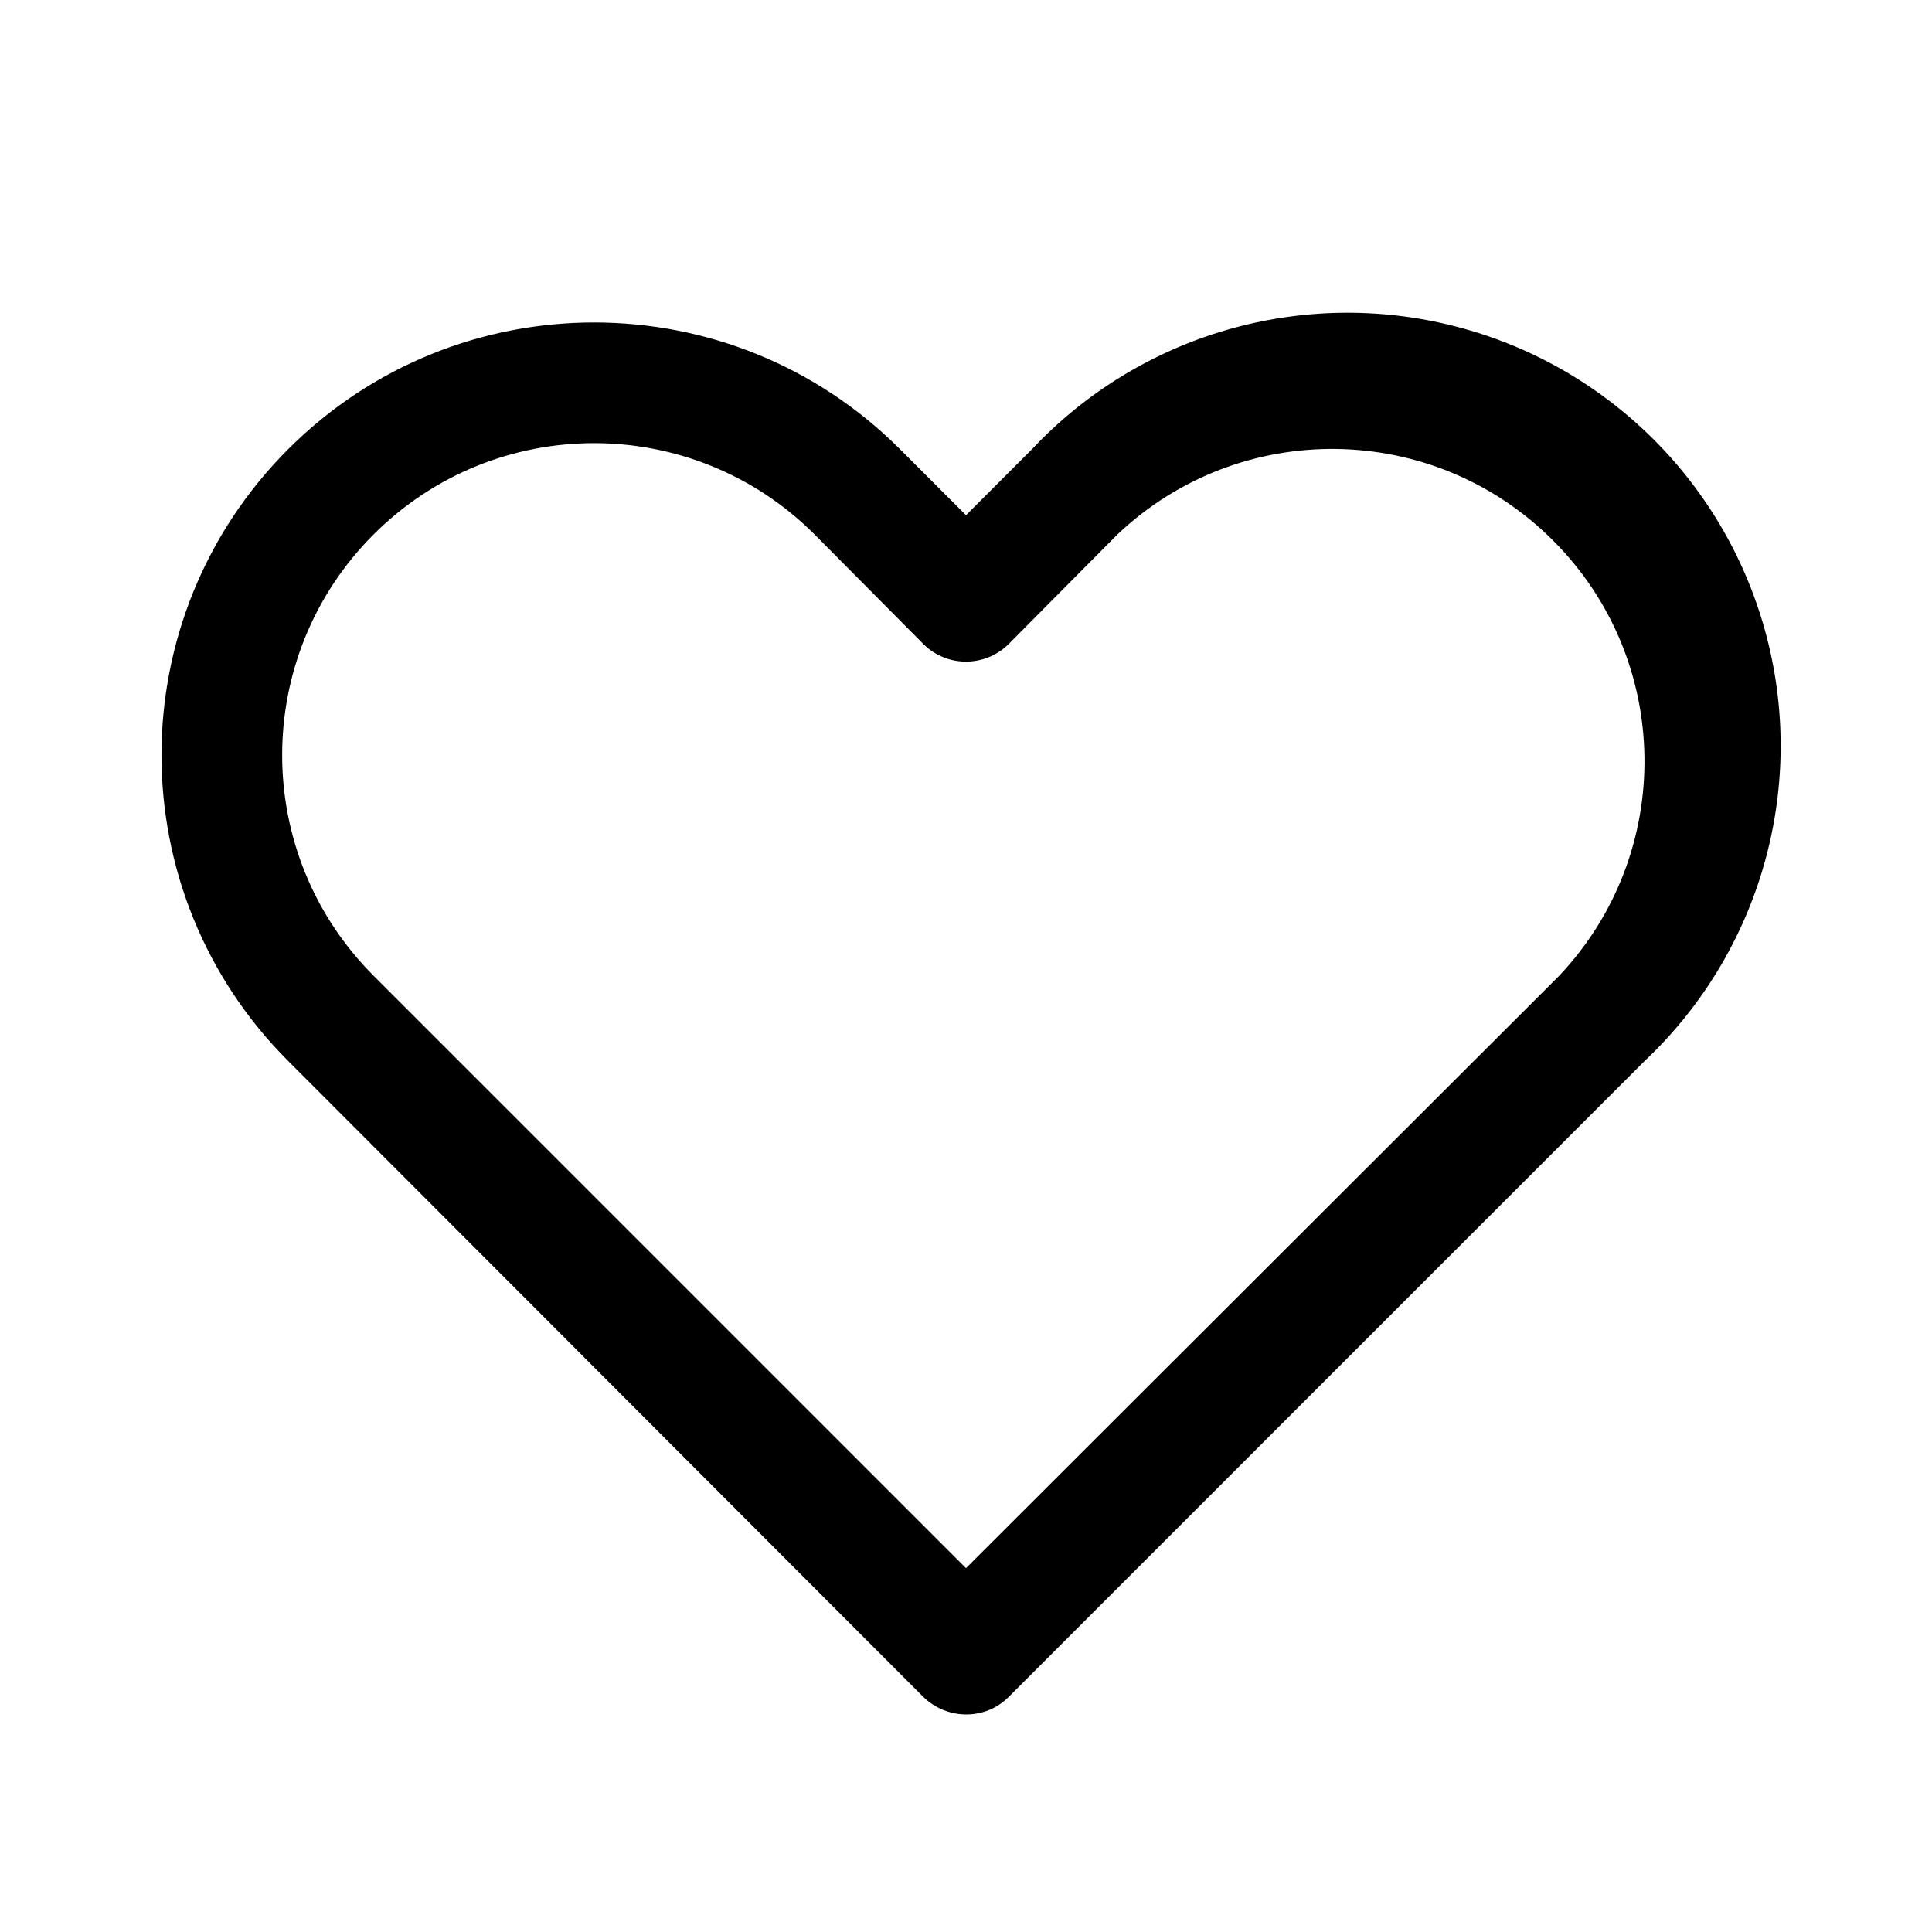
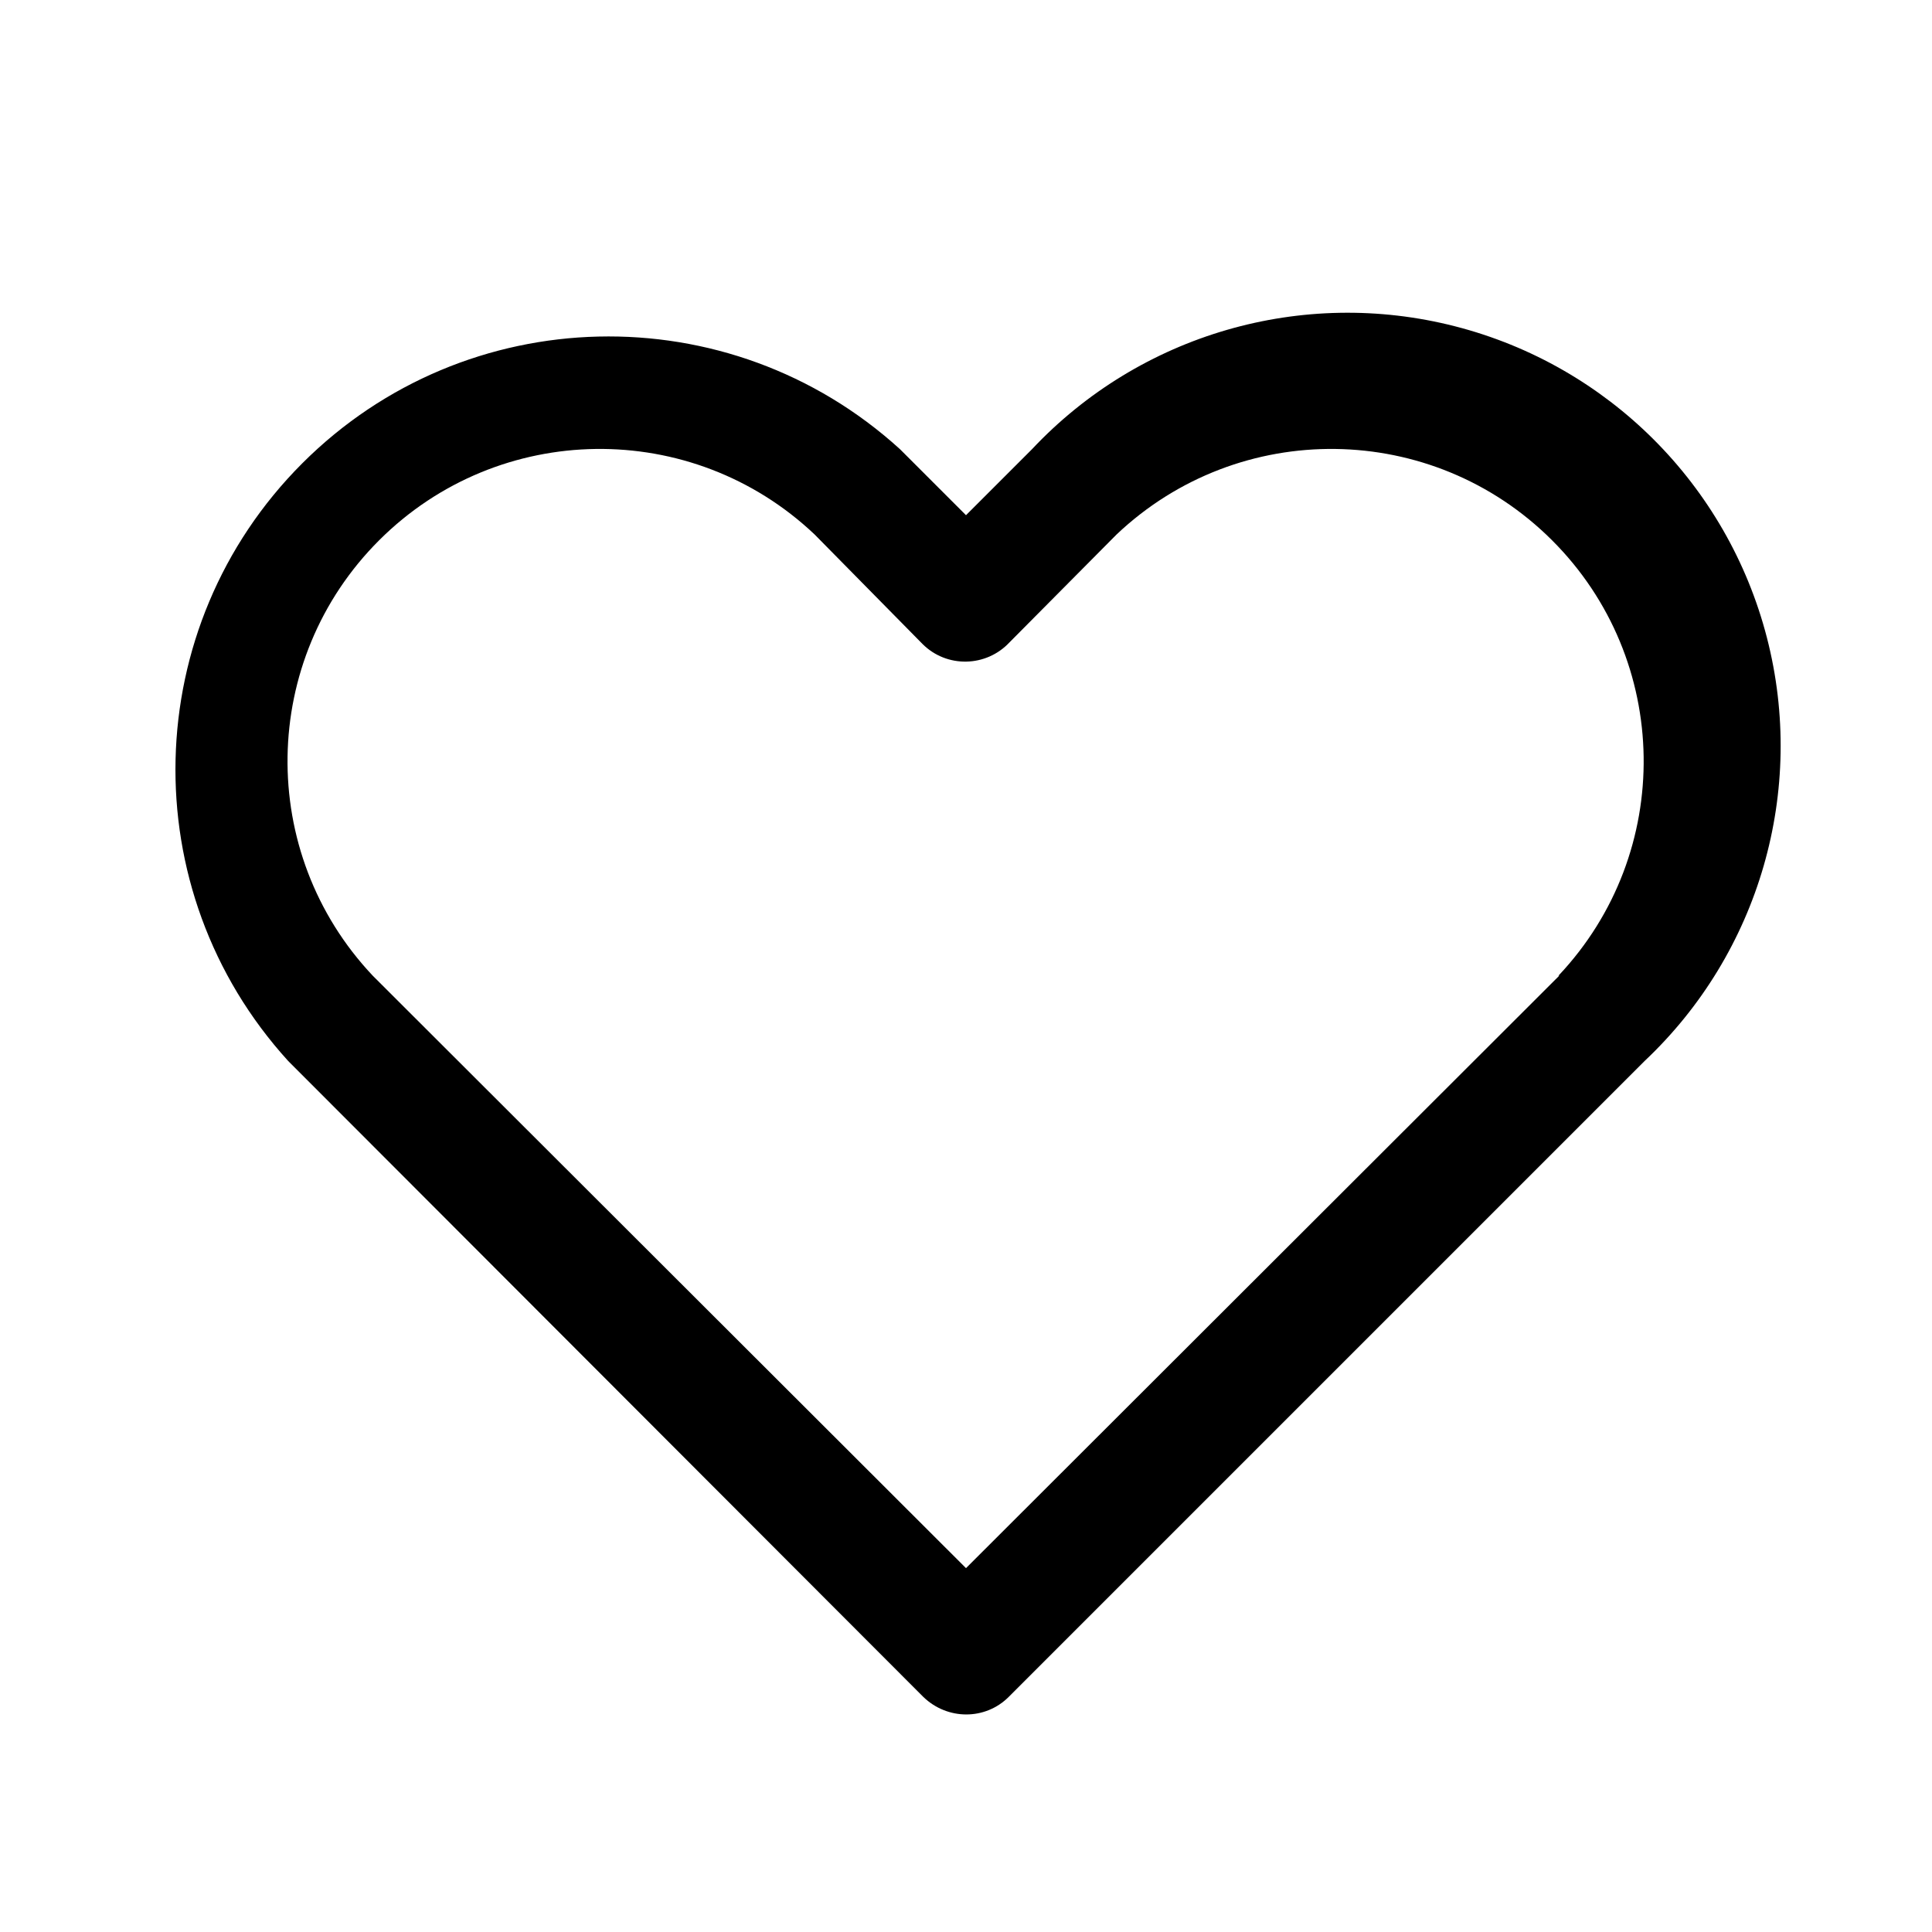
<svg xmlns="http://www.w3.org/2000/svg" width="24" height="24" viewBox="0 0 24 24">
-   <path d="M12.82 5.58L12 6.4l-.82-.82a5.37 5.37 0 10-7.6 7.6l7.89 7.9c.3.29.77.29 1.06 0l7.9-7.9a5.38 5.38 0 10-7.61-7.6zm6.55 6.54L12 19.48l-7.36-7.36a3.87 3.87 0 115.48-5.48L11.47 8c.3.3.79.29 1.08-.02l1.33-1.34a3.88 3.88 0 015.49 5.48z" />
+   <path d="M12.82 5.58L12 6.4l-.82-.82a5.38 5.38 0 00-7.6 7.6l7.89 7.9c.3.29.77.29 1.06 0l7.9-7.9a5.38 5.38 0 10-7.61-7.6zm6.55 6.54L12 19.48l-7.37-7.36a3.88 3.88 0 015.49-5.48L11.46 8c.3.3.79.29 1.08-.02l1.33-1.34a3.88 3.88 0 015.49 5.48z" />
</svg>
